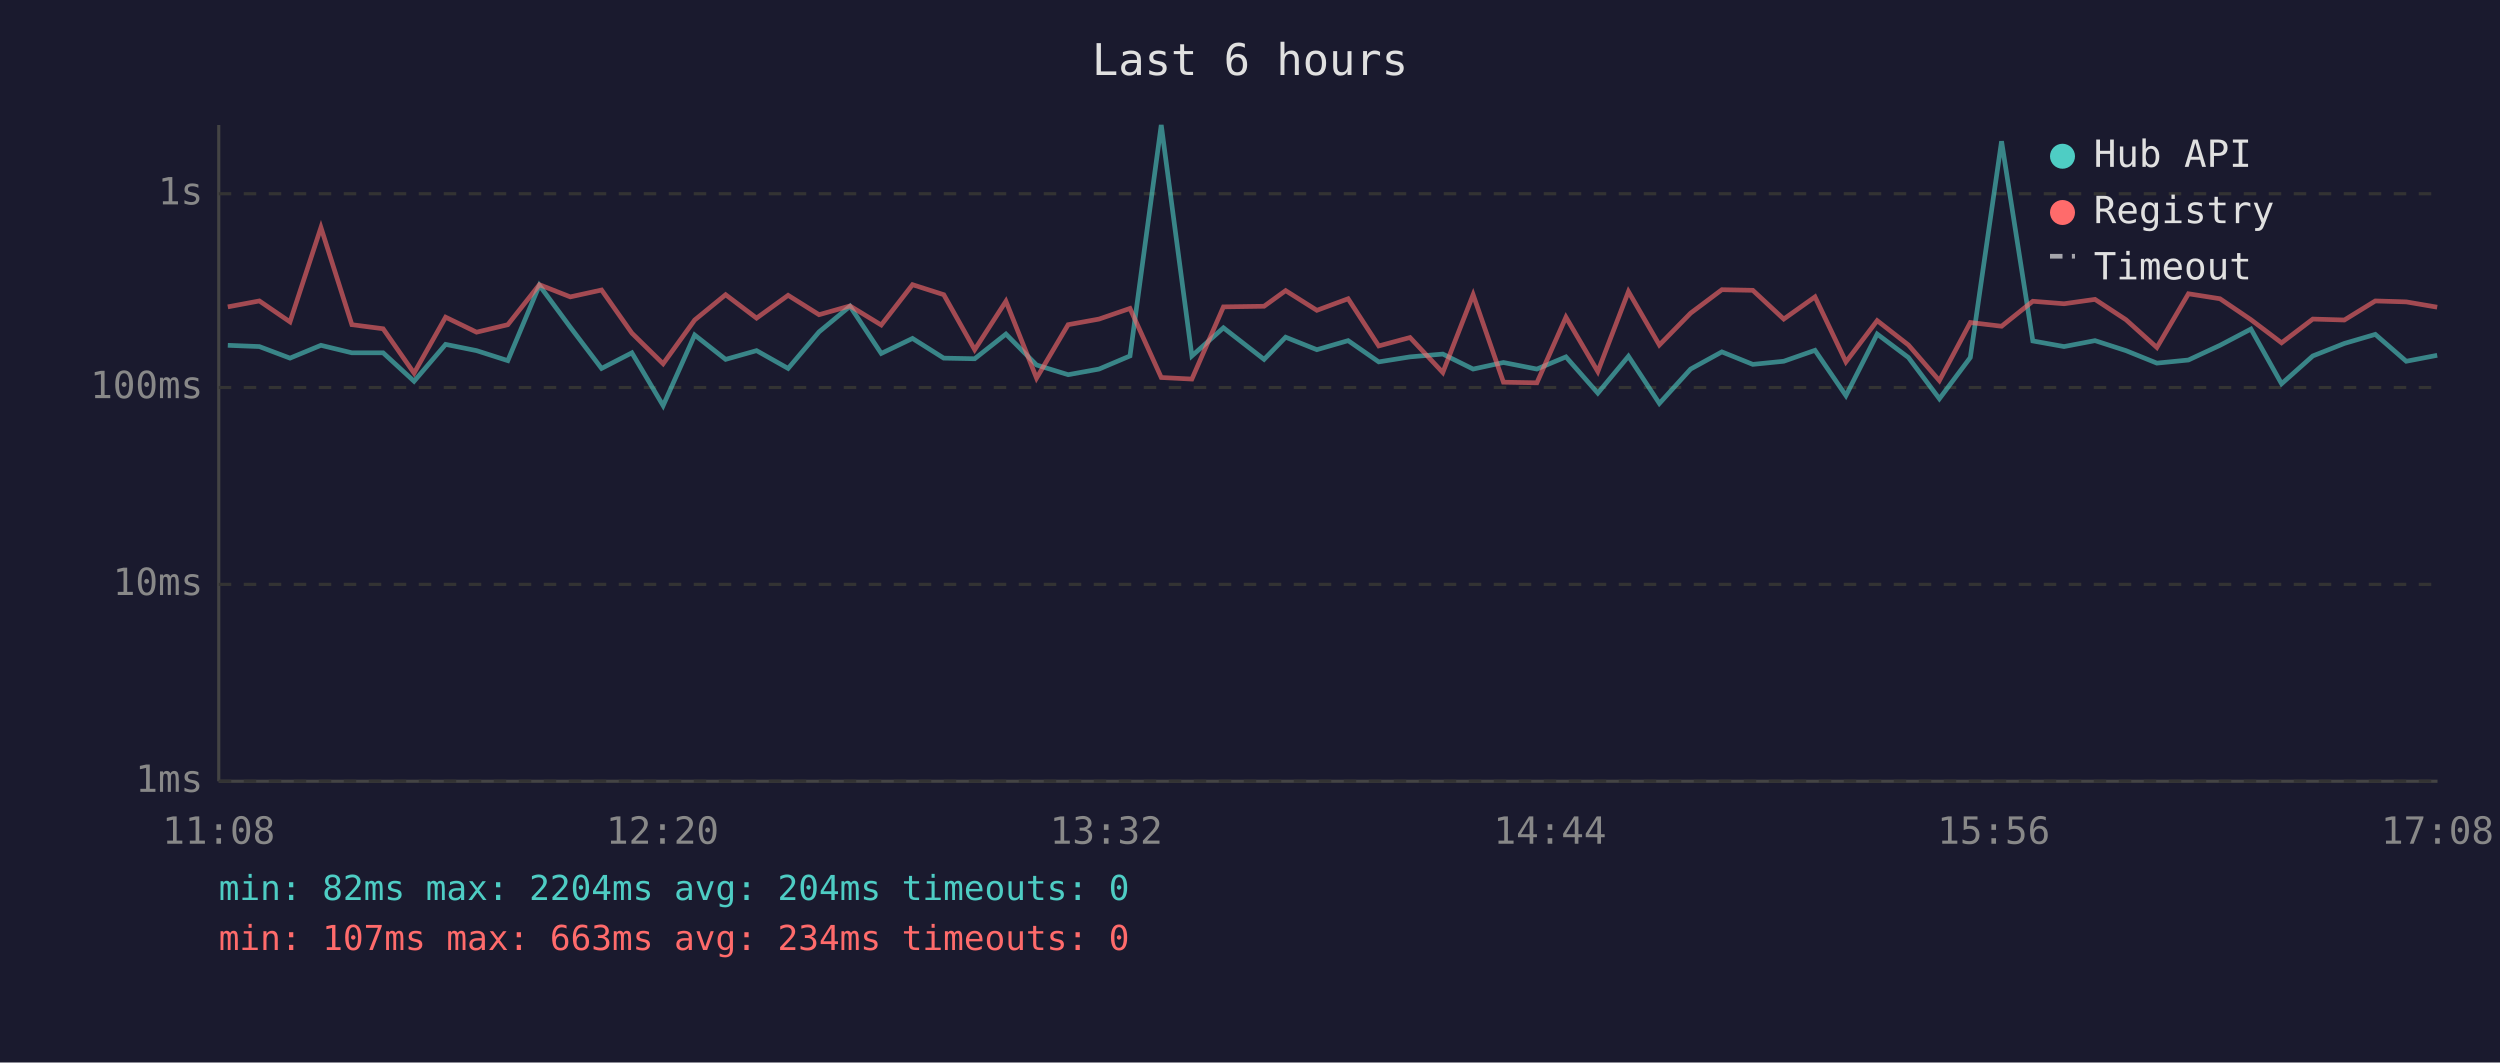
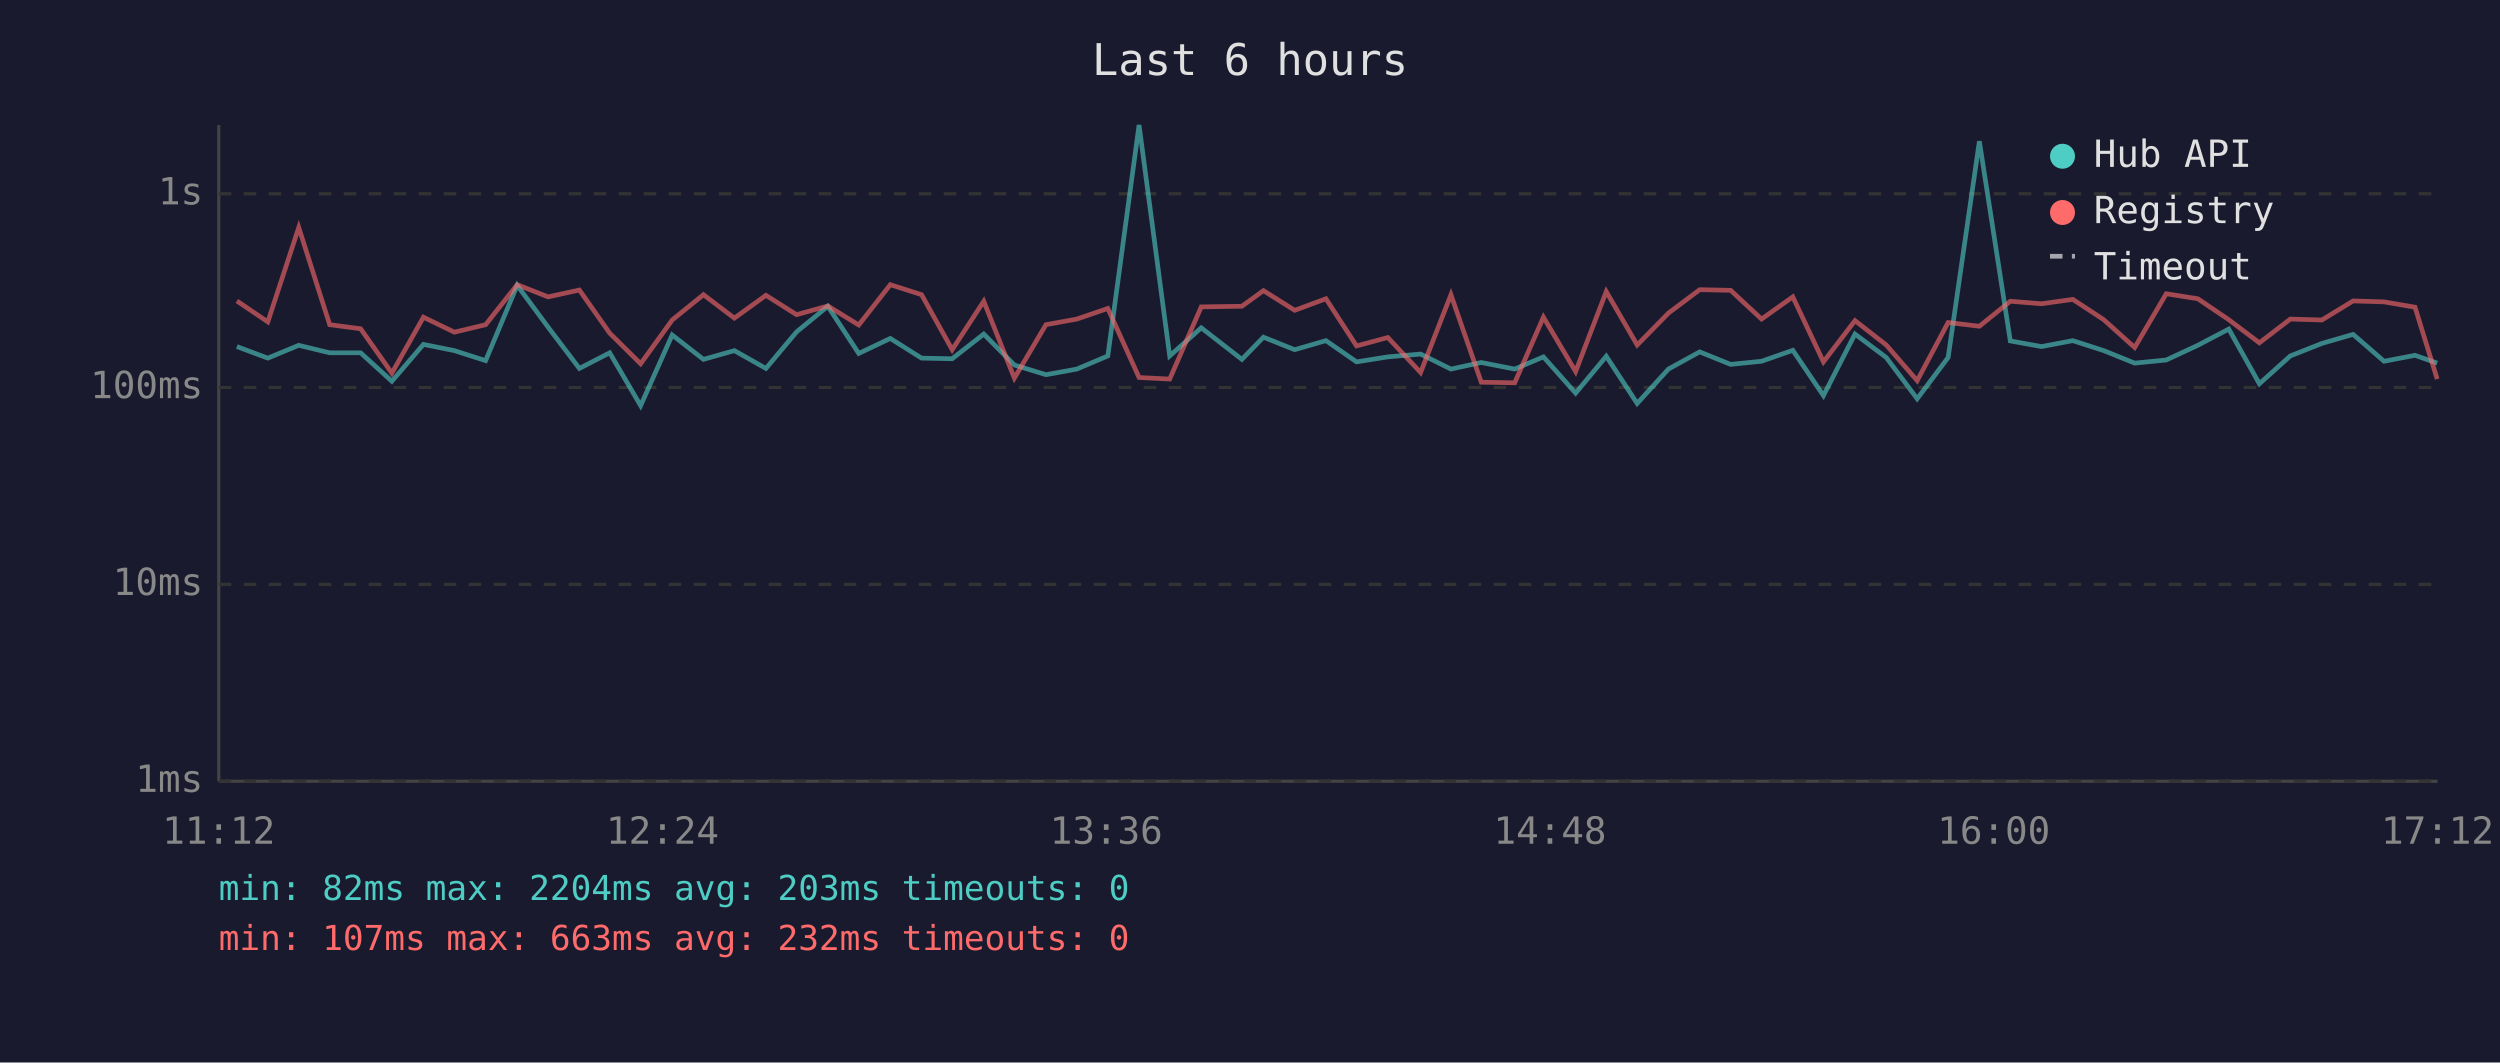
<svg xmlns="http://www.w3.org/2000/svg" viewBox="0 0 800 340" font-family="monospace" font-size="12">
  <rect width="800" height="340" fill="#1a1a2e" />
  <text x="400" y="24" fill="#e0e0e0" font-size="14" text-anchor="middle">Last 6 hours</text>
  <line x1="70" y1="40" x2="70" y2="250" stroke="#444" stroke-width="1" />
  <line x1="70" y1="250" x2="780" y2="250" stroke="#444" stroke-width="1" />
  <line x1="70" y1="250" x2="780" y2="250" stroke="#333" stroke-width="1" stroke-dasharray="4" />
  <text x="65" y="250" fill="#888" text-anchor="end" dominant-baseline="middle">1ms</text>
  <line x1="70" y1="187" x2="780" y2="187" stroke="#333" stroke-width="1" stroke-dasharray="4" />
  <text x="65" y="187" fill="#888" text-anchor="end" dominant-baseline="middle">10ms</text>
  <line x1="70" y1="124" x2="780" y2="124" stroke="#333" stroke-width="1" stroke-dasharray="4" />
  <text x="65" y="124" fill="#888" text-anchor="end" dominant-baseline="middle">100ms</text>
  <line x1="70" y1="62" x2="780" y2="62" stroke="#333" stroke-width="1" stroke-dasharray="4" />
  <text x="65" y="62" fill="#888" text-anchor="end" dominant-baseline="middle">1s</text>
-   <text x="70" y="270" fill="#888" text-anchor="middle">11:08</text>
-   <text x="212" y="270" fill="#888" text-anchor="middle">12:20</text>
-   <text x="354" y="270" fill="#888" text-anchor="middle">13:32</text>
-   <text x="496" y="270" fill="#888" text-anchor="middle">14:44</text>
-   <text x="638" y="270" fill="#888" text-anchor="middle">15:56</text>
-   <text x="780" y="270" fill="#888" text-anchor="middle">17:08</text>
-   <polyline points="72.9,110.5 83.0,110.9 92.8,114.6 102.7,110.5 112.6,112.9 122.6,112.9 132.5,122.0 142.6,110.2 152.5,112.2 162.5,115.4 172.6,91.3 182.5,104.7 192.5,117.9 202.2,112.9 212.2,129.8 222.3,107.2 232.2,115.0 242.1,112.2 252.2,117.9 262.1,106.2 272.0,98.0 282.0,113.1 292.0,108.3 302.0,114.6 311.9,114.8 321.9,106.9 331.7,116.8 341.8,119.9 351.7,118.1 361.6,113.9 371.6,40.0 381.4,113.9 391.5,104.9 404.5,115.0 411.4,107.9 421.4,111.9 431.4,109.0 441.2,115.8 451.2,114.2 461.7,113.3 471.4,118.1 481.1,116.0 491.8,118.1 501.1,114.2 511.3,125.8 521.1,114.0 531.0,129.1 541.0,118.1 551.0,112.6 560.9,116.6 570.8,115.6 580.8,112.1 590.7,126.6 600.7,106.9 610.7,114.4 620.6,127.6 630.5,114.4 640.5,45.2 650.5,109.1 660.5,110.9 670.4,109.0 680.3,112.2 690.2,116.2 700.3,115.2 710.4,110.5 720.3,105.3 730.1,122.8 740.1,113.9 750.2,109.9 760.1,107.0 770.0,115.6 779.9,113.7" fill="none" stroke="#4ecdc4" stroke-width="1.5" opacity="0.6" />
-   <polyline points="72.9,98.2 83.0,96.3 92.8,103.0 102.7,72.8 112.6,103.9 122.6,105.2 132.5,119.4 142.6,101.5 152.5,106.3 162.5,103.9 172.6,91.1 182.5,95.0 192.5,92.8 202.2,106.6 212.2,116.4 222.3,102.4 232.2,94.3 242.1,101.8 252.2,94.5 262.1,100.7 272.0,97.9 282.0,104.0 292.0,91.1 302.0,94.3 311.9,111.9 321.9,96.4 331.7,121.0 341.8,103.9 351.7,102.1 361.6,98.7 371.6,120.8 381.4,121.3 391.5,98.2 404.5,98.0 411.4,93.0 421.4,99.3 431.4,95.6 441.2,110.7 451.2,108.0 461.7,119.2 471.4,94.3 481.1,122.3 491.8,122.5 501.1,101.5 511.3,118.9 521.1,93.3 531.0,110.4 541.0,100.2 551.0,92.7 560.9,92.9 570.8,102.1 580.8,95.0 590.7,115.8 600.7,102.6 610.7,110.4 620.6,121.8 630.5,103.2 640.5,104.4 650.5,96.4 660.5,97.2 670.4,95.8 680.3,102.3 690.2,111.2 700.3,94.0 710.4,95.6 720.3,102.3 730.1,109.7 740.1,102.1 750.2,102.4 760.1,96.3 770.0,96.6 779.9,98.3" fill="none" stroke="#ff6b6b" stroke-width="1.5" opacity="0.6" />
+   <text x="70" y="270" fill="#888" text-anchor="middle">11:12</text>
+   <text x="212" y="270" fill="#888" text-anchor="middle">12:24</text>
+   <text x="354" y="270" fill="#888" text-anchor="middle">13:36</text>
+   <text x="496" y="270" fill="#888" text-anchor="middle">14:48</text>
+   <text x="638" y="270" fill="#888" text-anchor="middle">16:00</text>
+   <text x="780" y="270" fill="#888" text-anchor="middle">17:12</text>
+   <polyline points="75.8,110.9 85.7,114.6 95.6,110.5 105.5,112.9 115.4,112.9 125.4,122.0 135.5,110.2 145.4,112.2 155.4,115.4 165.5,91.3 175.4,104.7 185.4,117.9 195.1,112.9 205.0,129.8 215.1,107.2 225.1,115.0 235.0,112.2 245.1,117.9 254.9,106.2 264.9,98.0 274.8,113.1 284.9,108.3 294.9,114.6 304.7,114.8 314.8,106.9 324.6,116.8 334.7,119.9 344.6,118.1 354.5,113.9 364.5,40.0 374.3,113.9 384.4,104.9 397.4,115.0 404.3,107.9 414.3,111.9 424.3,109.0 434.1,115.8 444.1,114.2 454.6,113.3 464.3,118.1 474.0,116.0 484.7,118.1 493.9,114.2 504.2,125.8 514.0,114.0 523.9,129.1 533.9,118.1 543.9,112.6 553.8,116.6 563.7,115.6 573.7,112.1 583.5,126.6 593.6,106.9 603.6,114.4 613.5,127.6 623.4,114.4 633.4,45.2 643.3,109.1 653.3,110.9 663.3,109.0 673.2,112.2 683.1,116.2 693.2,115.2 703.3,110.5 713.2,105.3 723.0,122.8 732.9,113.9 743.0,109.9 753.0,107.0 762.9,115.6 772.8,113.7 779.9,116.2" fill="none" stroke="#4ecdc4" stroke-width="1.5" opacity="0.6" />
+   <polyline points="75.8,96.3 85.7,103.0 95.6,72.8 105.5,103.9 115.4,105.2 125.4,119.4 135.5,101.5 145.4,106.3 155.4,103.9 165.5,91.1 175.4,95.0 185.4,92.8 195.1,106.6 205.0,116.4 215.1,102.4 225.1,94.3 235.0,101.8 245.1,94.5 254.9,100.7 264.9,97.9 274.8,104.0 284.9,91.1 294.9,94.3 304.7,111.9 314.8,96.4 324.6,121.0 334.7,103.9 344.6,102.1 354.5,98.7 364.5,120.8 374.3,121.3 384.4,98.2 397.4,98.0 404.3,93.0 414.3,99.3 424.3,95.6 434.1,110.7 444.1,108.0 454.6,119.2 464.3,94.3 474.0,122.3 484.7,122.5 493.9,101.5 504.2,118.9 514.0,93.3 523.9,110.4 533.9,100.2 543.9,92.7 553.8,92.9 563.7,102.1 573.7,95.0 583.5,115.8 593.6,102.6 603.6,110.4 613.5,121.8 623.4,103.2 633.4,104.4 643.3,96.4 653.3,97.2 663.3,95.8 673.2,102.3 683.1,111.2 693.2,94.0 703.3,95.6 713.2,102.3 723.0,109.7 732.9,102.1 743.0,102.4 753.0,96.3 762.9,96.6 772.8,98.3 779.9,121.3" fill="none" stroke="#ff6b6b" stroke-width="1.5" opacity="0.6" />
  <circle cx="660" cy="50" r="4" fill="#4ecdc4" />
  <text x="670" y="50" fill="#e0e0e0" dominant-baseline="middle">Hub API</text>
  <circle cx="660" cy="68" r="4" fill="#ff6b6b" />
  <text x="670" y="68" fill="#e0e0e0" dominant-baseline="middle">Registry</text>
  <line x1="656" y1="82" x2="664" y2="82" stroke="#e0e0e0" stroke-width="1.5" stroke-dasharray="4,3" opacity="0.7" />
  <text x="670" y="86" fill="#e0e0e0" dominant-baseline="middle">Timeout</text>
-   <text x="70" y="288" fill="#4ecdc4" font-size="11">min: 82ms  max: 2204ms  avg: 204ms  timeouts: 0</text>
-   <text x="70" y="304" fill="#ff6b6b" font-size="11">min: 107ms  max: 663ms  avg: 234ms  timeouts: 0</text>
+   <text x="70" y="288" fill="#4ecdc4" font-size="11">min: 82ms  max: 2204ms  avg: 203ms  timeouts: 0</text>
+   <text x="70" y="304" fill="#ff6b6b" font-size="11">min: 107ms  max: 663ms  avg: 232ms  timeouts: 0</text>
</svg>
